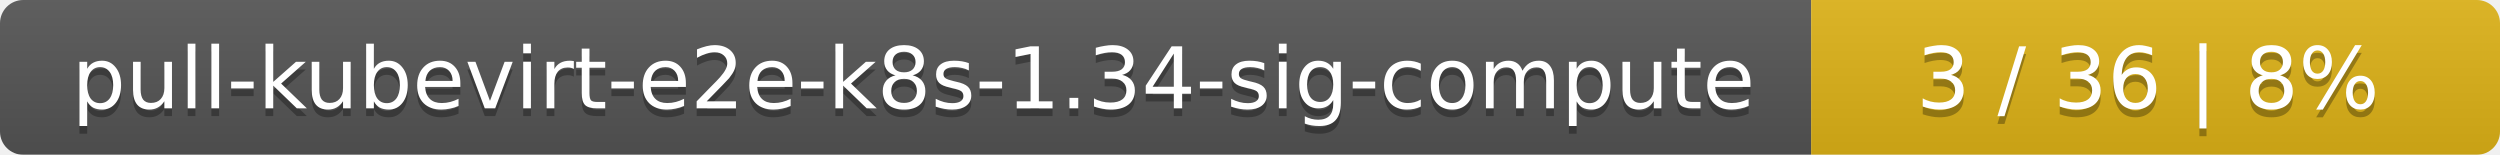
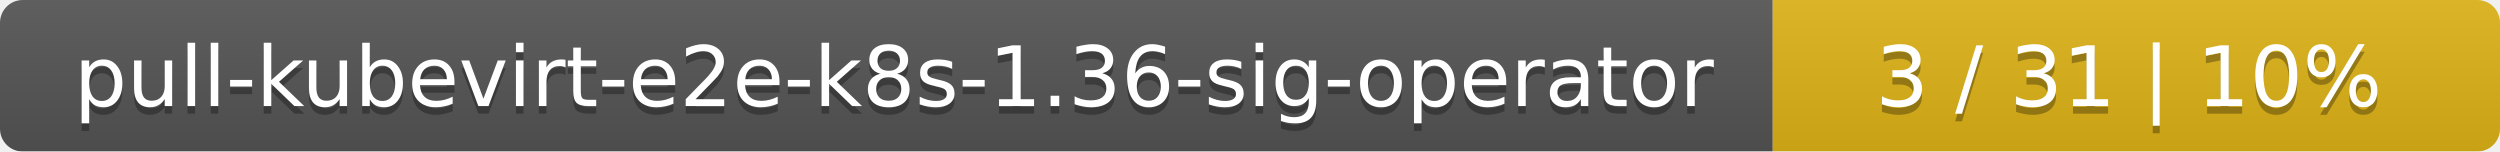
- <svg xmlns="http://www.w3.org/2000/svg" width="323" height="20">
+ <svg xmlns="http://www.w3.org/2000/svg" width="330" height="20">
  <linearGradient id="smooth" x2="0" y2="100%">
    <stop offset="0" stop-color="#bbb" stop-opacity=".1" />
    <stop offset="1" stop-opacity=".1" />
  </linearGradient>
  <mask id="round">
-     <rect width="323" height="20" rx="3" fill="#fff" />
+     <rect width="330" height="20" rx="3" fill="#fff" />
  </mask>
  <g mask="url(#round)">
    <rect width="234" height="20" fill="#555" />
-     <rect x="234" width="89" height="20" fill="#dfb317" />
-     <rect width="323" height="20" fill="url(#smooth)" />
+     <rect x="234" width="96" height="20" fill="#dfb317" />
+     <rect width="330" height="20" fill="url(#smooth)" />
  </g>
  <g fill="#fff" text-anchor="middle" font-family="DejaVu Sans,Verdana,Geneva,sans-serif" font-size="11">
-     <text x="118" y="15" fill="#010101" fill-opacity=".3">pull-kubevirt-e2e-k8s-1.34-sig-compute</text>
-     <text x="118" y="14">pull-kubevirt-e2e-k8s-1.34-sig-compute</text>
-     <text x="277.5" y="15" fill="#010101" fill-opacity=".3">3 / 36    |    8%</text>
-     <text x="277.5" y="14">3 / 36    |    8%</text>
+     <text x="118" y="15" fill="#010101" fill-opacity=".3">pull-kubevirt-e2e-k8s-1.36-sig-operator</text>
+     <text x="118" y="14">pull-kubevirt-e2e-k8s-1.36-sig-operator</text>
+     <text x="281" y="15" fill="#010101" fill-opacity=".3">3 / 31    |    10%</text>
+     <text x="281" y="14">3 / 31    |    10%</text>
  </g>
</svg>
